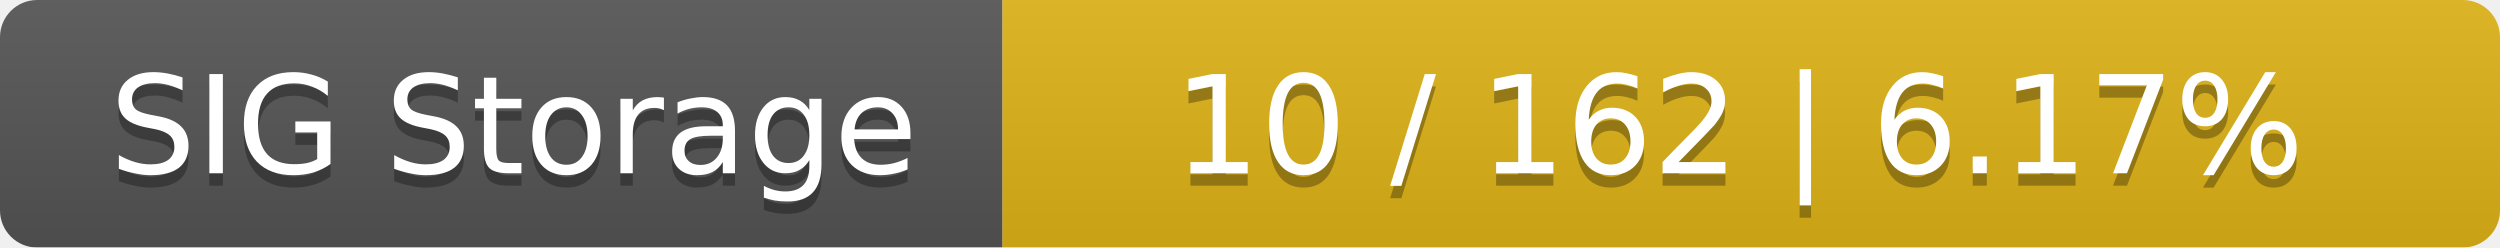
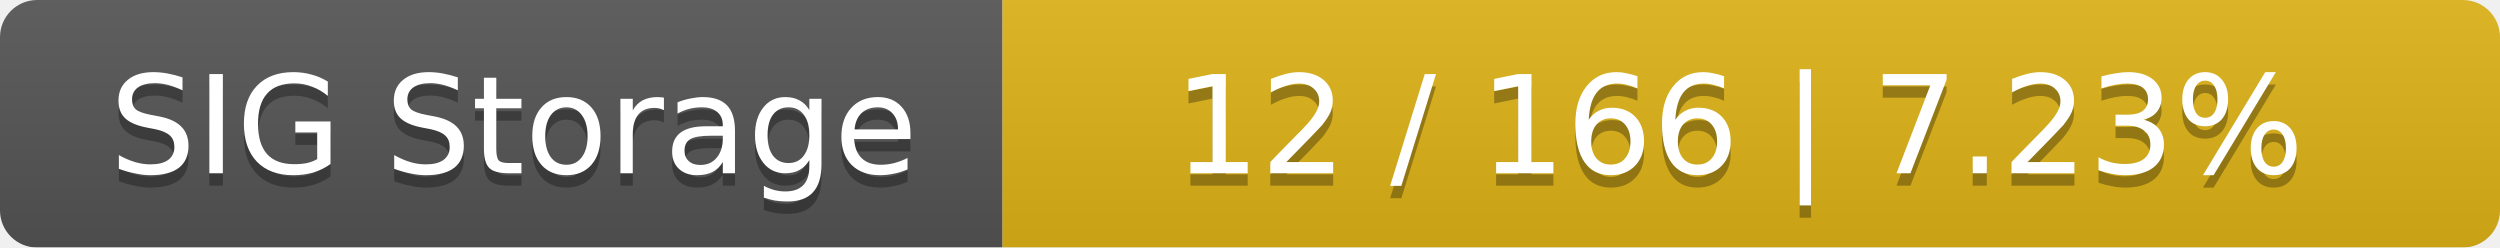
<svg xmlns="http://www.w3.org/2000/svg" width="202" height="20">
  <linearGradient id="smooth" x2="0" y2="100%">
    <stop offset="0" stop-color="#bbb" stop-opacity=".1" />
    <stop offset="1" stop-opacity=".1" />
  </linearGradient>
  <mask id="round">
    <rect width="202" height="20" rx="3" fill="#fff" />
  </mask>
  <g mask="url(#round)">
    <rect width="81" height="20" fill="#555" />
    <rect x="81" width="121" height="20" fill="#dfb317" />
    <rect width="202" height="20" fill="url(#smooth)" />
  </g>
  <g fill="#fff" text-anchor="middle" font-family="DejaVu Sans,Verdana,Geneva,sans-serif" font-size="11">
    <text x="41.5" y="15" fill="#010101" fill-opacity=".3">SIG Storage</text>
    <text x="41.5" y="14">SIG Storage</text>
-     <text x="140.5" y="15" fill="#010101" fill-opacity=".3">10 / 162    |    6.17%</text>
-     <text x="140.5" y="14">10 / 162    |    6.17%</text>
+     <text x="140.5" y="15" fill="#010101" fill-opacity=".3">12 / 166    |    7.23%</text>
+     <text x="140.5" y="14">12 / 166    |    7.23%</text>
  </g>
</svg>
